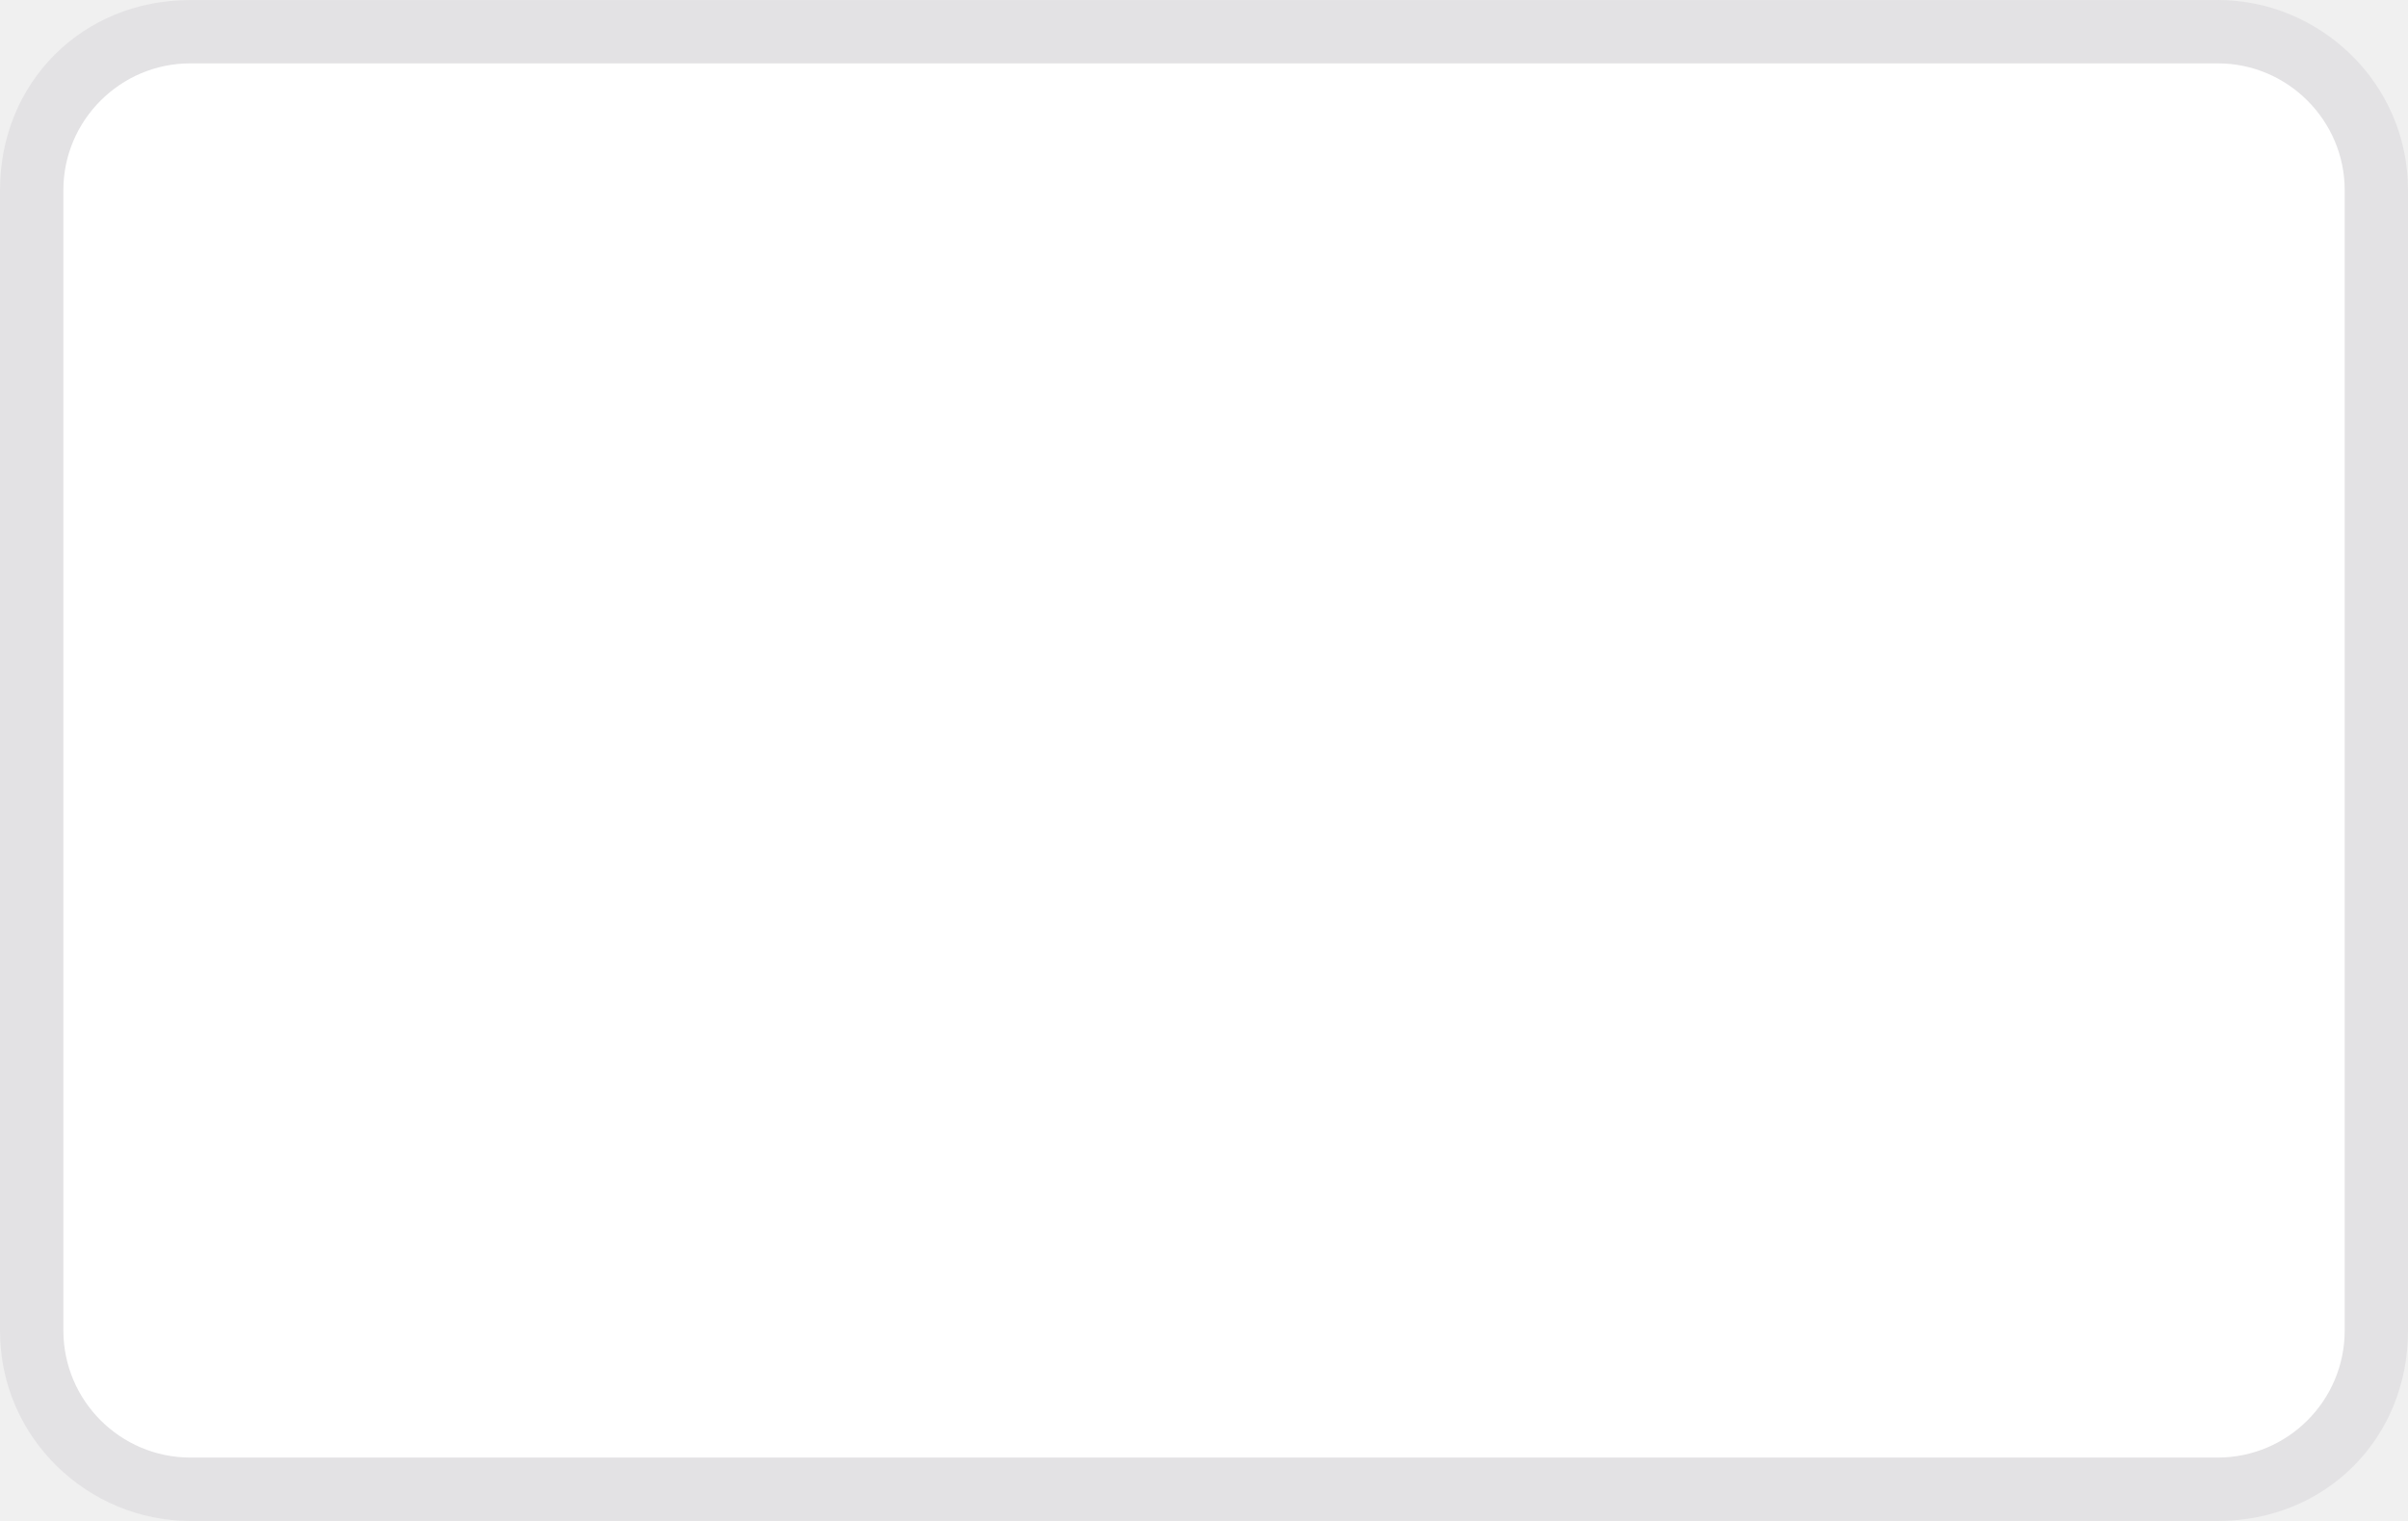
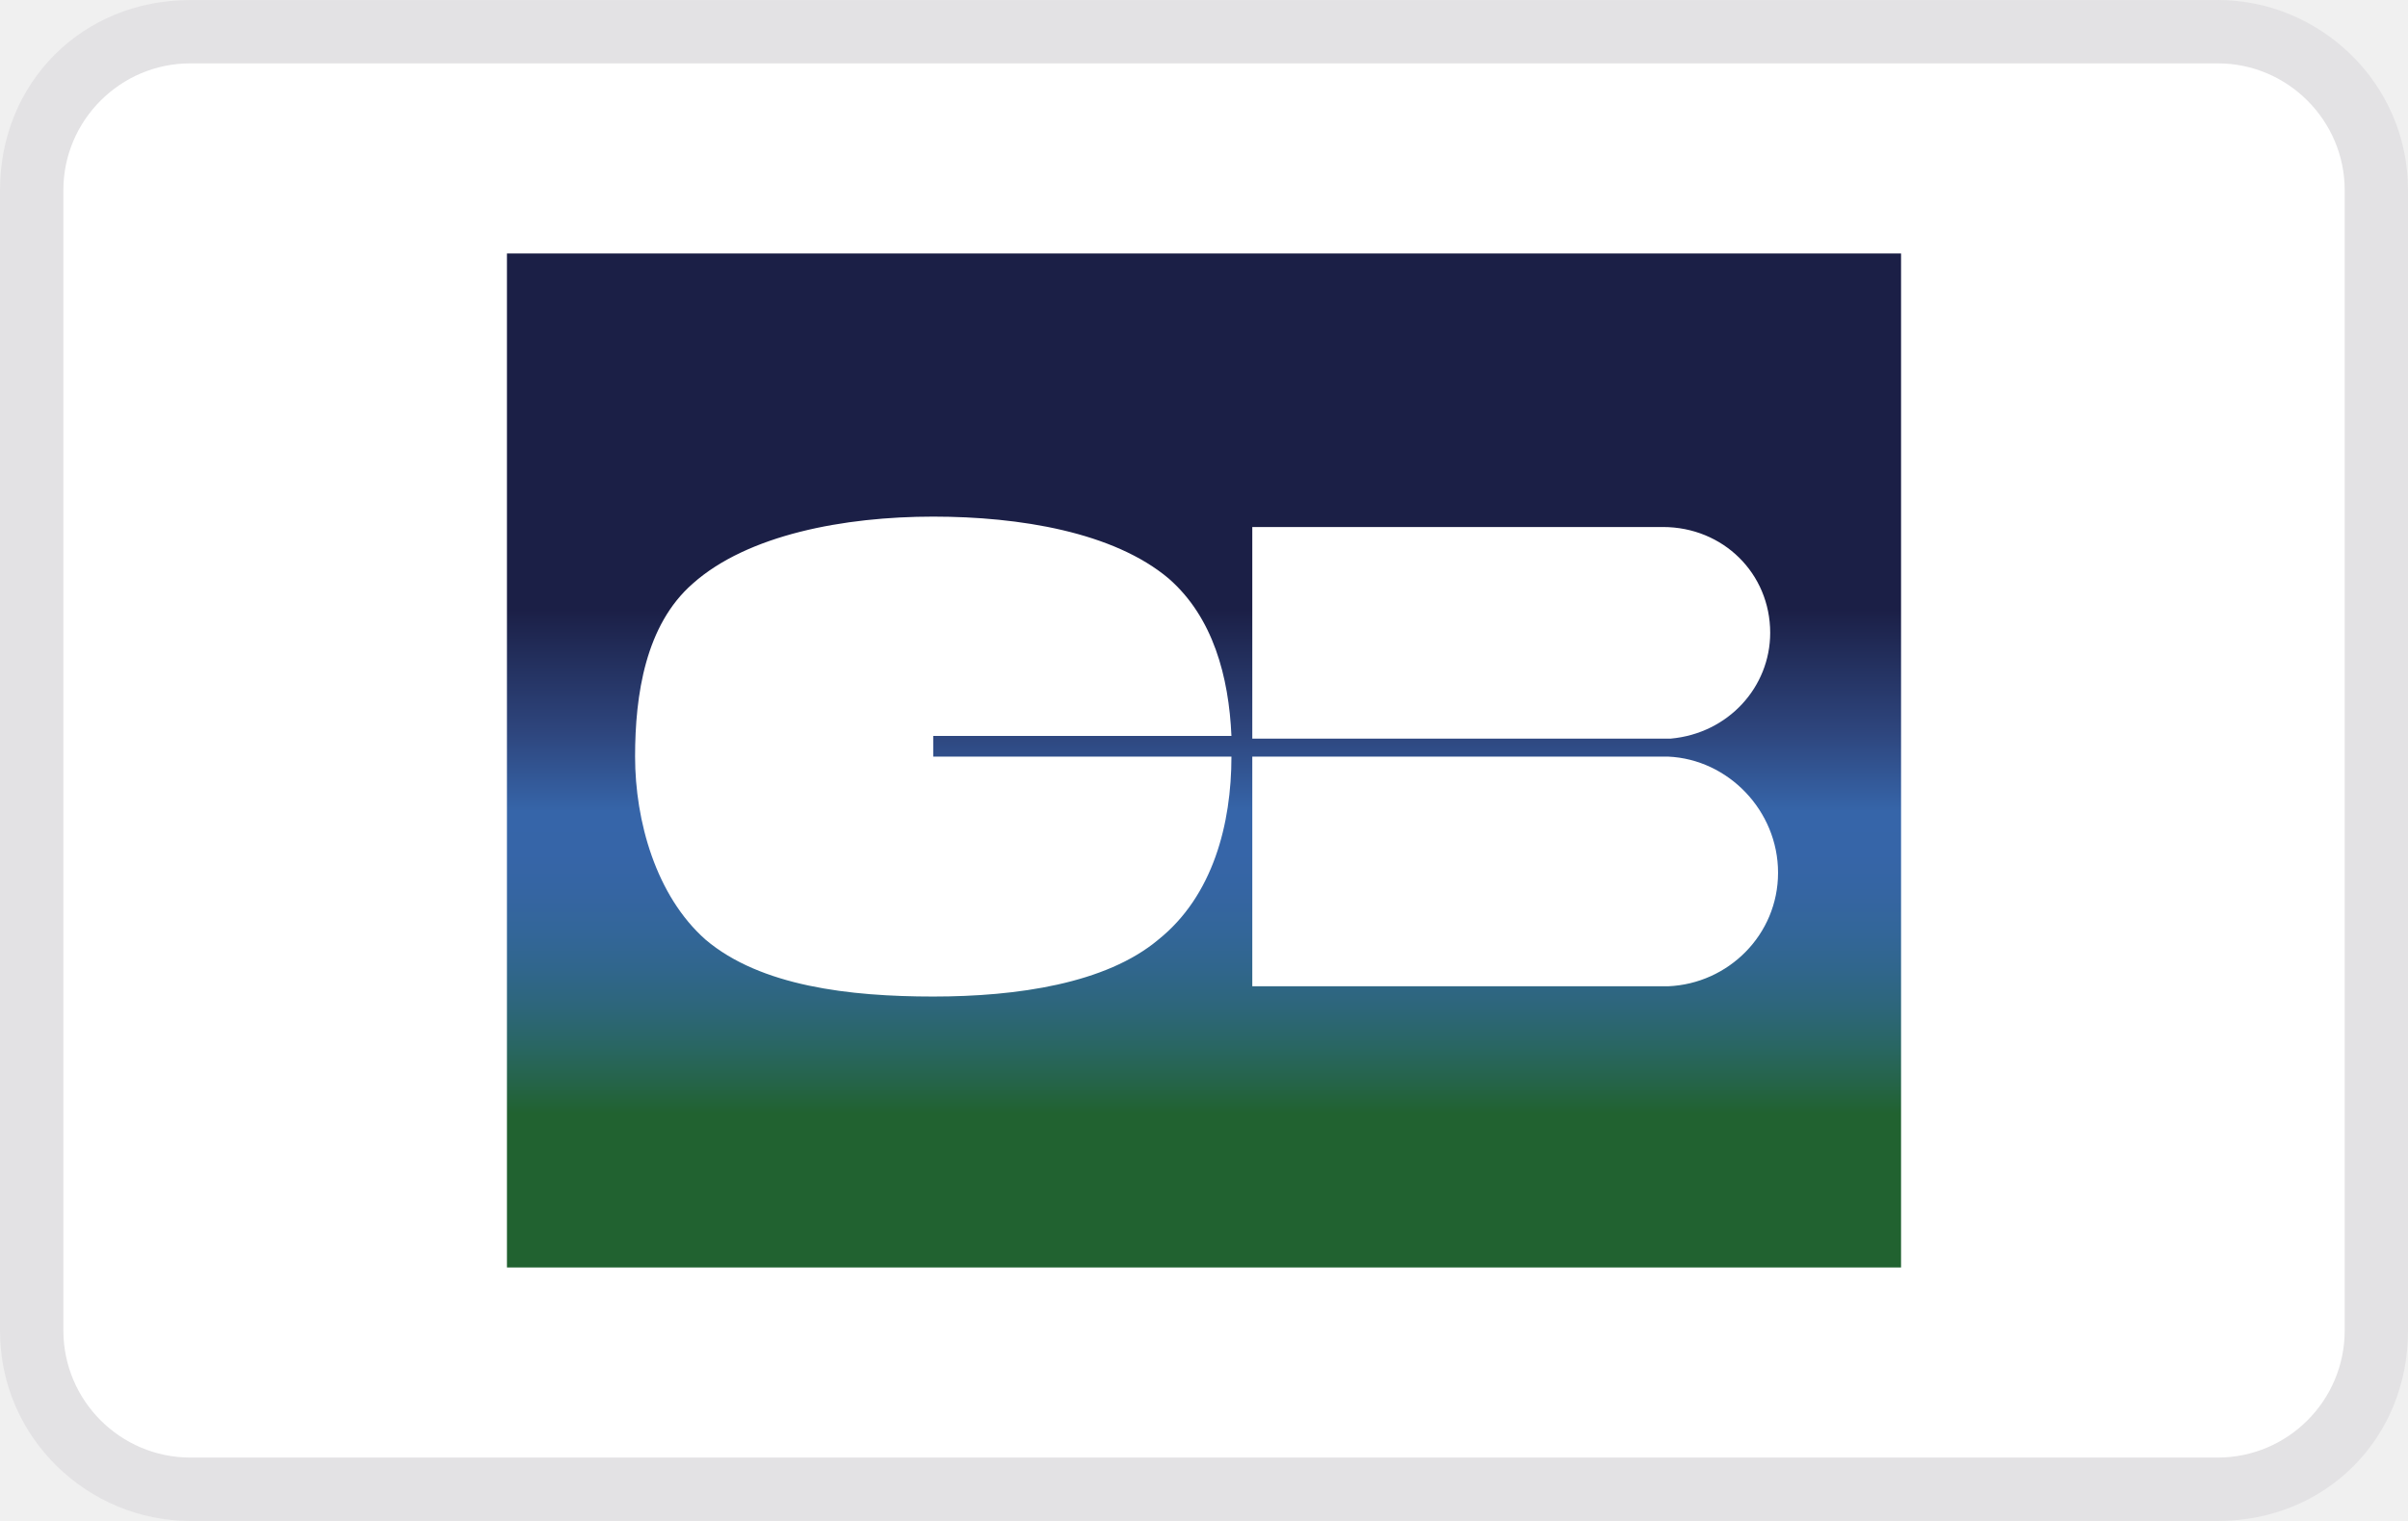
<svg xmlns="http://www.w3.org/2000/svg" viewBox="0 0 38 24" width="38" height="24" role="img" aria-labelledby="pi-carte_bleue">
-   <g clip-path="url(#clip0_15_58)">
+   <g clip-path="url(#carte_bleue_clip0_15_58)">
    <path d="M35 .001H3c-1.7 0-3 1.3-3 3v18C0 22.7 1.4 24 3 24h32c1.7 0 3-1.3 3-3V3c0-1.7-1.4-3-3-3v.001z" fill="#2D2341" fill-opacity=".07" />
    <path d="M35 1c1.1 0 2.001.9 2.001 2v18a2.006 2.006 0 01-2 2H3A2.007 2.007 0 011 21V3c0-1.1.9-2 2.001-2h32z" fill="#fff" />
-     <path d="M30 4H8v16h22V4z" fill="url(#paint0_linear_15_58)" />
+     <path d="M30 4H8v16h22V4z" fill="url(#carte_bleue_paint0_linear_15_58)" />
    <path d="M19.762 11.94v3.623h6.563c.95-.04 1.734-.814 1.734-1.792 0-.977-.785-1.79-1.734-1.832h-6.563zM27.935 9.986c0-.937-.743-1.67-1.693-1.67h-6.48v3.339h6.604c.908-.082 1.569-.814 1.569-1.67zM14.727 11.613h4.706c-.041-.936-.29-1.873-.99-2.484-.868-.732-2.354-.977-3.716-.977-1.403 0-2.93.285-3.797 1.059-.743.651-.908 1.75-.908 2.728 0 1.017.33 2.198 1.114 2.89.867.733 2.27.896 3.591.896 1.321 0 2.725-.204 3.55-.896.867-.692 1.156-1.832 1.156-2.89h-4.706v-.326z" fill="#fff" />
  </g>
+   <defs>
+     <linearGradient id="carte_bleue_paint0_linear_15_58" x1="18.993" y1="3.989" x2="18.993" y2="19.987" gradientUnits="userSpaceOnUse">
+       <stop stop-color="#1B1F46" />
+       <stop offset=".351" stop-color="#1B1F46" />
+       <stop offset=".474" stop-color="#2E467E" />
+       <stop offset=".551" stop-color="#3665A9" />
+       <stop offset=".593" stop-color="#3665A8" />
+       <stop offset=".631" stop-color="#3565A2" />
+       <stop offset=".67" stop-color="#369" />
+       <stop offset=".707" stop-color="#30668C" />
+       <stop offset=".745" stop-color="#2D667A" />
+       <stop offset=".782" stop-color="#296663" />
+       <stop offset=".818" stop-color="#256449" />
+       <stop offset=".849" stop-color="#216230" />
+       <stop offset="1" stop-color="#216230" />
+     </linearGradient>
+     <clipPath id="carte_bleue_clip0_15_58">
+       <path fill="#fff" d="M0 0h38v24H0z" />
+     </clipPath>
+   </defs>
</svg>
